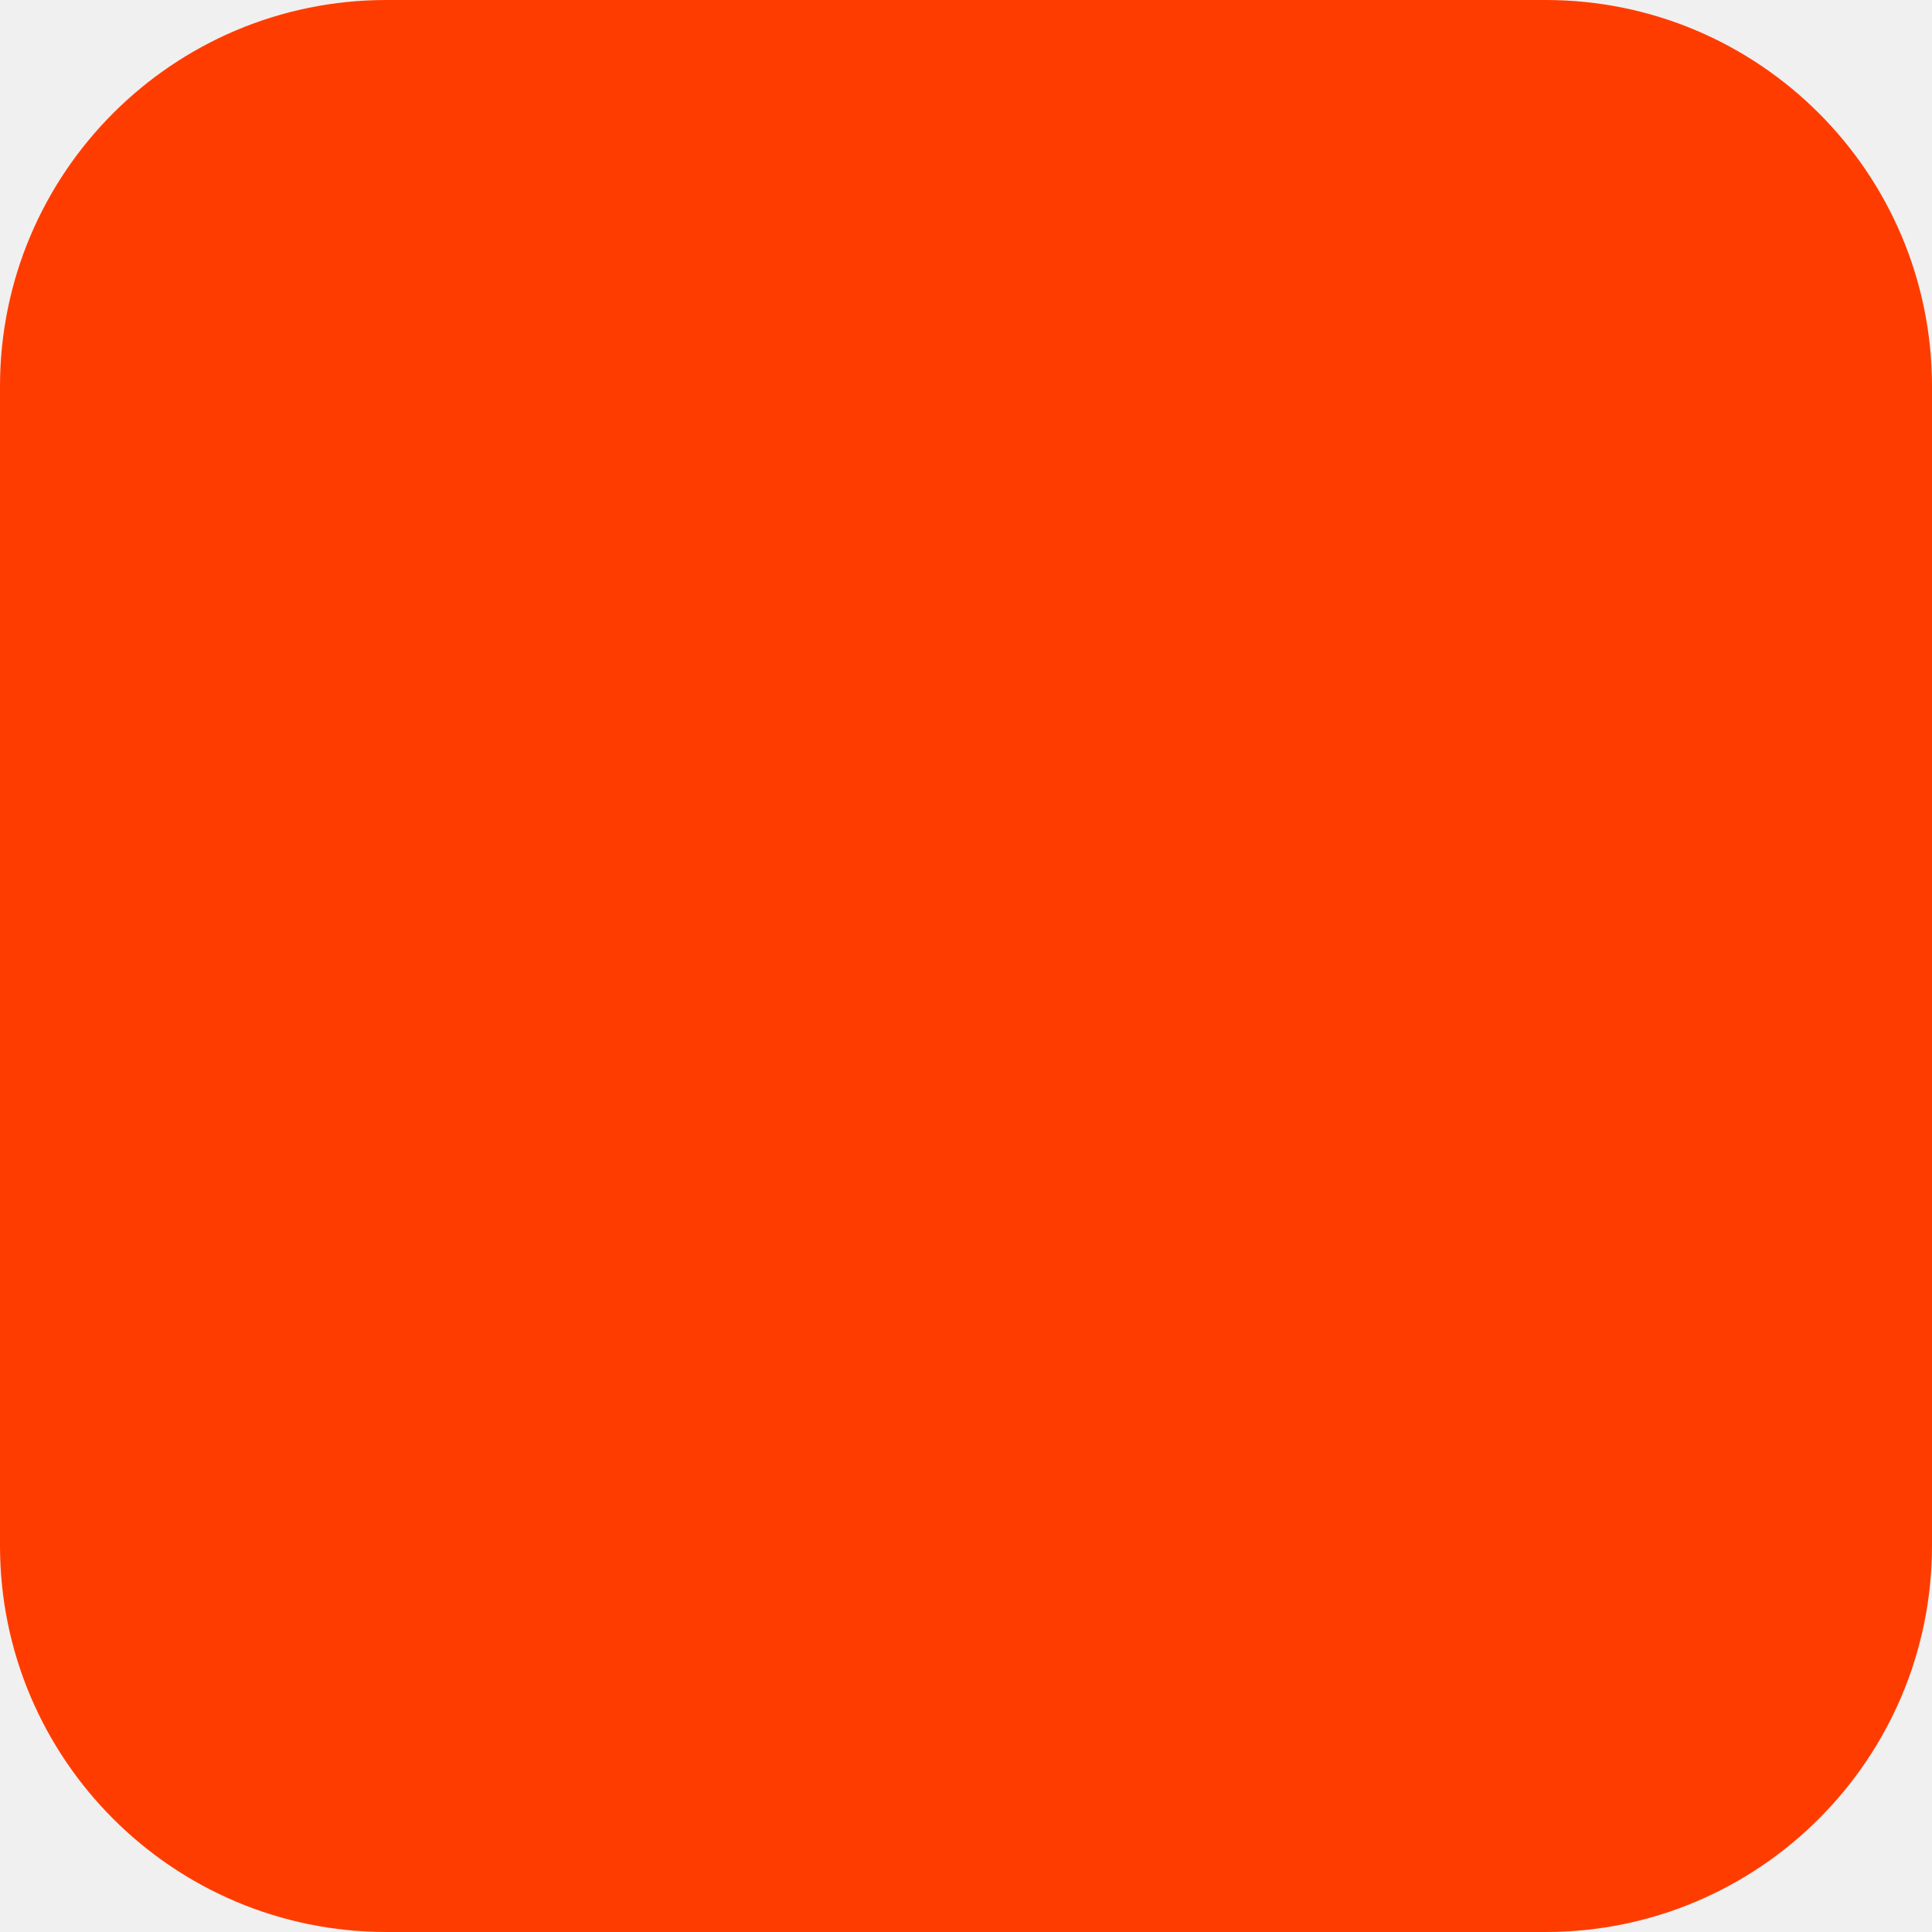
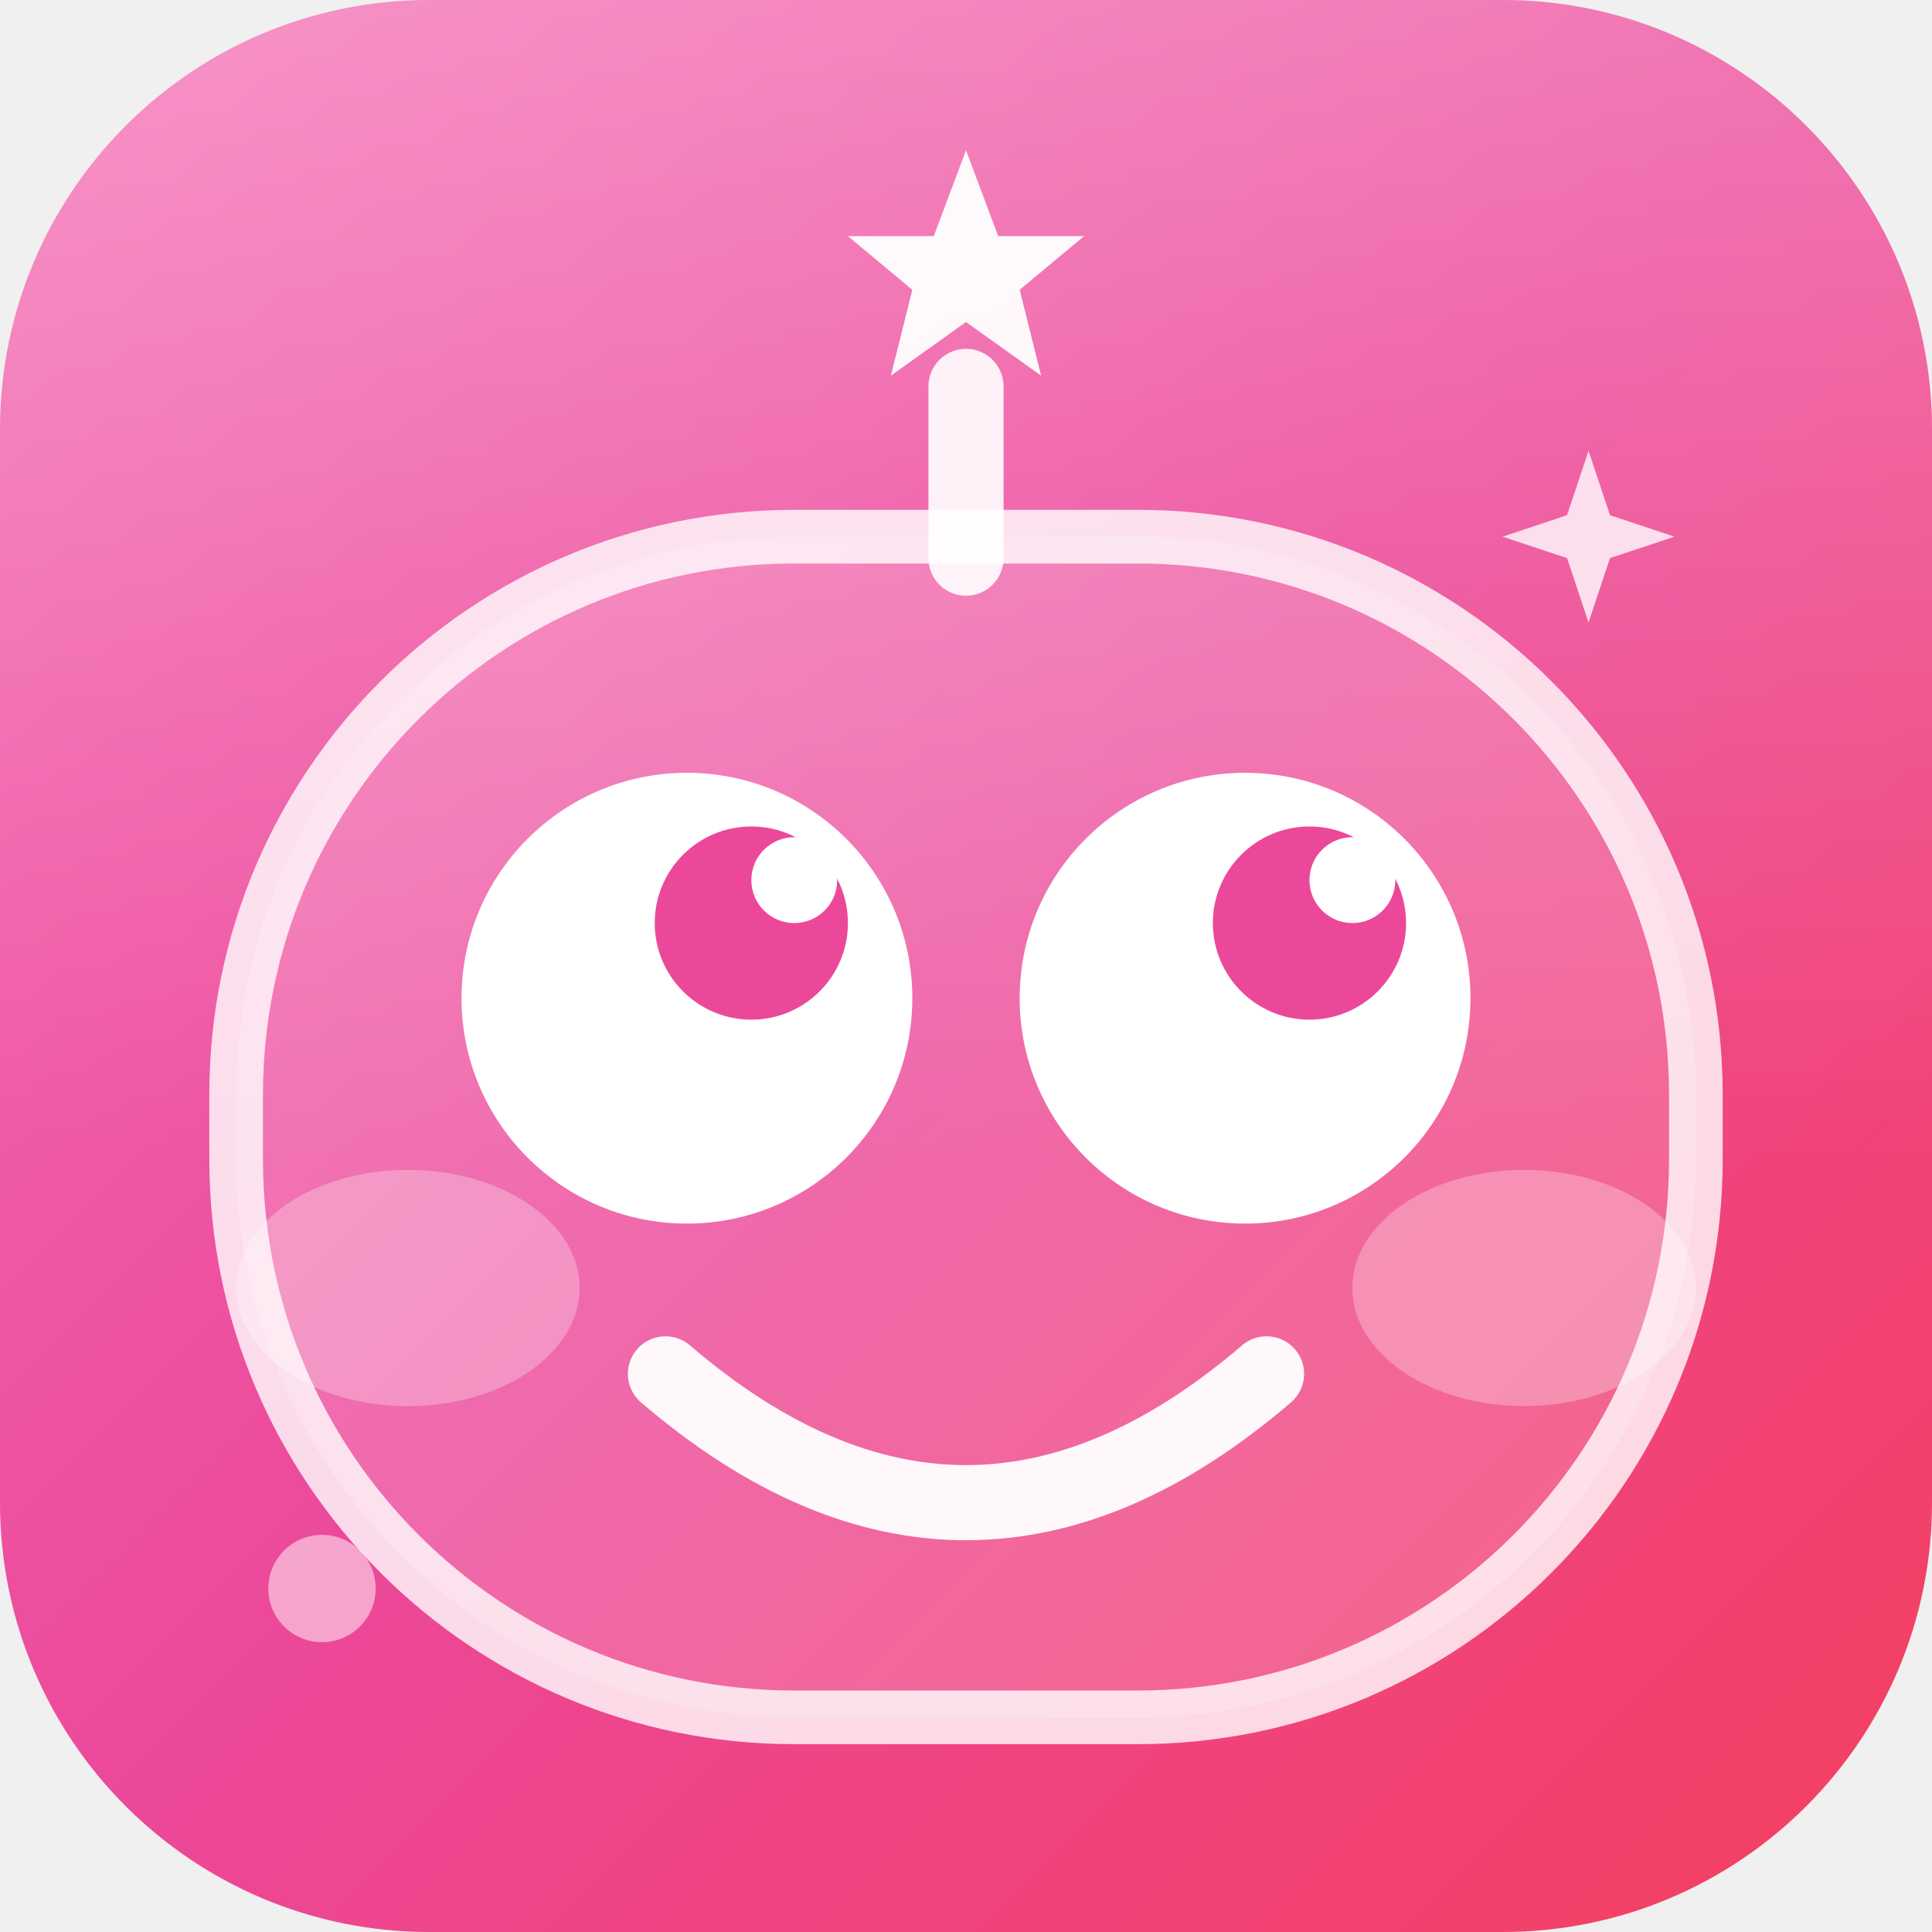
<svg xmlns="http://www.w3.org/2000/svg" width="180" height="180" viewBox="0 0 180 180" fill="none">
-   <rect width="180" height="180" rx="36" fill="#FF3C00" />
+   <defs>
+     <linearGradient id="bg" x1="0" y1="0" x2="180" y2="180" gradientUnits="userSpaceOnUse">
+       <stop offset="0%" stop-color="#f472b6" />
+       <stop offset="50%" stop-color="#ec4899" />
+       <stop offset="100%" stop-color="#f43f5e" />
+     </linearGradient>
+     <linearGradient id="shine" x1="0" y1="0" x2="0" y2="180" gradientUnits="userSpaceOnUse">
+       <stop offset="0%" stop-color="white" stop-opacity="0.25" />
+       <stop offset="60%" stop-color="white" stop-opacity="0" />
+     </linearGradient>
+   </defs>
+   <rect width="180" height="180" rx="40" fill="url(#bg)" />
+   <rect width="180" height="180" rx="40" fill="url(#shine)" />
+   <path d="M90 14 L93 22 L101 22 L95 27 L97 35 L90 30 L83 35 L85 27 L79 22 L87 22 Z" fill="white" fill-opacity="0.95" />
+   <line x1="90" y1="36" x2="90" y2="52" stroke="white" stroke-width="7" stroke-linecap="round" stroke-opacity="0.9" />
+   <rect x="22" y="50" width="136" height="110" rx="52" fill="white" fill-opacity="0.18" stroke="white" stroke-width="5" stroke-opacity="0.8" />
+   <circle cx="64" cy="93" r="21" fill="white" />
+   <circle cx="70" cy="86" r="9" fill="#ec4899" />
+   <circle cx="74" cy="82" r="4" fill="white" />
+   <circle cx="116" cy="93" r="21" fill="white" />
+   <circle cx="122" cy="86" r="9" fill="#ec4899" />
+   <circle cx="126" cy="82" r="4" fill="white" />
+   <ellipse cx="38" cy="120" rx="16" ry="11" fill="white" fill-opacity="0.28" />
+   <ellipse cx="142" cy="120" rx="16" ry="11" fill="white" fill-opacity="0.28" />
+   <path d="M62 128 Q90 152 118 128" stroke="white" stroke-width="7" stroke-linecap="round" fill="none" stroke-opacity="0.95" />
+   <path d="M148 42 L150 48 L156 50 L150 52 L148 58 L146 52 L140 50 L146 48 Z" fill="white" fill-opacity="0.8" />
+   <circle cx="30" cy="148" r="5" fill="white" fill-opacity="0.5" />
</svg>
